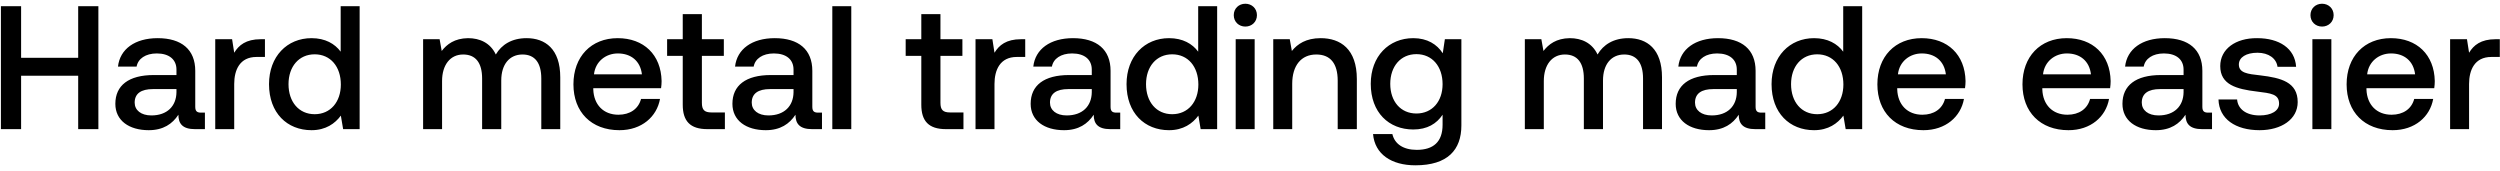
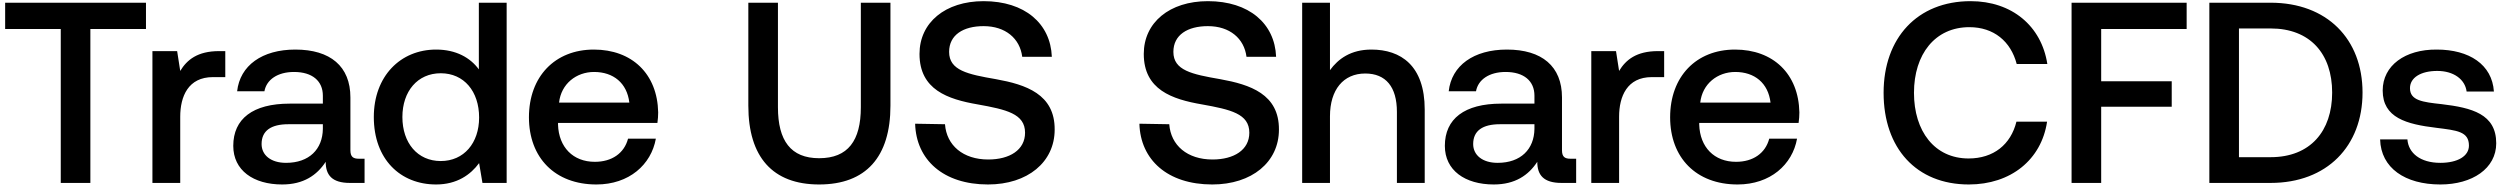
- <svg xmlns="http://www.w3.org/2000/svg" width="484" height="33" viewBox="0 0 484 33" fill="none">
-   <path d="M.176 25h3.91V14.664h11.05V25h3.91V1.2h-3.91v9.996H4.086V1.2H.176V25zm38.747-3.196c-.748 0-1.122-.238-1.122-1.122v-6.97c0-4.114-2.652-6.324-7.276-6.324-4.386 0-7.31 2.108-7.684 5.508h3.604c.272-1.53 1.734-2.55 3.91-2.55 2.414 0 3.808 1.19 3.808 3.128v1.054h-4.386c-4.862 0-7.446 2.006-7.446 5.576 0 3.23 2.652 5.1 6.46 5.1 2.822 0 4.59-1.224 5.746-2.992 0 1.734.816 2.788 3.196 2.788h1.938v-3.196h-.748zm-4.76-3.944c-.034 2.686-1.802 4.488-4.862 4.488-2.006 0-3.23-1.02-3.23-2.482 0-1.768 1.258-2.618 3.536-2.618h4.556v.612zM50.477 7.592c-2.856 0-4.25 1.156-5.134 2.618l-.408-2.618h-3.264V25h3.672v-8.738c0-2.686 1.054-5.236 4.318-5.236h1.632V7.592h-.816zm15.477 2.414c-1.122-1.53-2.992-2.618-5.644-2.618-4.726 0-8.228 3.536-8.228 8.908 0 5.576 3.502 8.908 8.228 8.908 2.754 0 4.556-1.292 5.678-2.822L66.43 25h3.196V1.2h-3.672v8.806zM60.922 22.11c-3.06 0-5.066-2.38-5.066-5.814 0-3.4 2.006-5.78 5.066-5.78s5.066 2.38 5.066 5.848c0 3.366-2.006 5.746-5.066 5.746zm41.017-14.722c-2.856 0-4.828 1.258-5.95 3.162-1.054-2.244-3.094-3.162-5.372-3.162-2.618.034-4.114 1.19-5.1 2.482l-.408-2.278h-3.196V25h3.672v-9.316c0-3.094 1.564-5.134 4.08-5.134 2.414 0 3.672 1.598 3.672 4.658V25h3.706v-9.418c0-3.128 1.598-5.032 4.114-5.032 2.38 0 3.638 1.598 3.638 4.658V25h3.672V14.97c0-5.508-2.924-7.582-6.528-7.582zm17.986 17.816c4.318 0 7.242-2.618 7.854-6.052h-3.672c-.51 1.938-2.142 3.06-4.386 3.06-2.89 0-4.76-1.938-4.862-4.896v-.238h13.124c.068-.476.102-.952.102-1.394-.102-5.1-3.468-8.296-8.5-8.296-5.134 0-8.568 3.57-8.568 8.942 0 5.338 3.434 8.874 8.908 8.874zm-4.93-10.812c.272-2.482 2.278-4.046 4.624-4.046 2.55 0 4.352 1.462 4.658 4.046h-9.282zm17.184 5.882c0 3.162 1.428 4.726 4.76 4.726h3.4v-3.23h-2.584c-1.394 0-1.87-.51-1.87-1.87v-9.078h4.25v-3.23h-4.25V2.73h-3.706v4.862h-3.026v3.23h3.026v9.452zm26.209 1.53c-.748 0-1.122-.238-1.122-1.122v-6.97c0-4.114-2.652-6.324-7.276-6.324-4.386 0-7.31 2.108-7.684 5.508h3.604c.272-1.53 1.734-2.55 3.91-2.55 2.414 0 3.808 1.19 3.808 3.128v1.054h-4.386c-4.862 0-7.446 2.006-7.446 5.576 0 3.23 2.652 5.1 6.46 5.1 2.822 0 4.59-1.224 5.746-2.992 0 1.734.816 2.788 3.196 2.788h1.938v-3.196h-.748zm-4.76-3.944c-.034 2.686-1.802 4.488-4.862 4.488-2.006 0-3.23-1.02-3.23-2.482 0-1.768 1.258-2.618 3.536-2.618h4.556v.612zm7.508 7.14h3.672V1.2h-3.672V25zm17.229-4.726c0 3.162 1.428 4.726 4.76 4.726h3.4v-3.23h-2.584c-1.394 0-1.87-.51-1.87-1.87v-9.078h4.25v-3.23h-4.25V2.73h-3.706v4.862h-3.026v3.23h3.026v9.452zm19.302-12.682c-2.856 0-4.25 1.156-5.134 2.618l-.408-2.618h-3.264V25h3.672v-8.738c0-2.686 1.054-5.236 4.318-5.236h1.632V7.592h-.816zm18.461 14.212c-.748 0-1.122-.238-1.122-1.122v-6.97c0-4.114-2.652-6.324-7.276-6.324-4.386 0-7.31 2.108-7.684 5.508h3.604c.272-1.53 1.734-2.55 3.91-2.55 2.414 0 3.808 1.19 3.808 3.128v1.054h-4.386c-4.862 0-7.446 2.006-7.446 5.576 0 3.23 2.652 5.1 6.46 5.1 2.822 0 4.59-1.224 5.746-2.992 0 1.734.816 2.788 3.196 2.788h1.938v-3.196h-.748zm-4.76-3.944c-.034 2.686-1.802 4.488-4.862 4.488-2.006 0-3.23-1.02-3.23-2.482 0-1.768 1.258-2.618 3.536-2.618h4.556v.612zm20.601-7.854c-1.122-1.53-2.992-2.618-5.644-2.618-4.726 0-8.228 3.536-8.228 8.908 0 5.576 3.502 8.908 8.228 8.908 2.754 0 4.556-1.292 5.678-2.822l.442 2.618h3.196V1.2h-3.672v8.806zm-5.032 12.104c-3.06 0-5.066-2.38-5.066-5.814 0-3.4 2.006-5.78 5.066-5.78s5.066 2.38 5.066 5.848c0 3.366-2.006 5.746-5.066 5.746zM241.1 5.144c1.258 0 2.244-.918 2.244-2.21 0-1.292-.986-2.21-2.244-2.21-1.258 0-2.244.918-2.244 2.21 0 1.292.986 2.21 2.244 2.21zM239.23 25h3.672V7.592h-3.672V25zm16.451-17.612c-2.822 0-4.488 1.122-5.576 2.482l-.408-2.278h-3.196V25h3.672v-8.772c0-3.536 1.734-5.678 4.658-5.678 2.754 0 4.148 1.768 4.148 5.066V25h3.706v-9.69c0-5.814-3.162-7.922-7.004-7.922zm23.638 2.924c-1.122-1.734-2.992-2.924-5.712-2.924-4.726 0-8.228 3.502-8.228 8.84 0 5.542 3.502 8.84 8.228 8.84 2.72 0 4.522-1.122 5.678-2.856v1.938c0 3.332-1.802 4.862-4.998 4.862-2.584 0-4.284-1.122-4.726-3.06h-3.74c.34 3.91 3.57 6.052 8.194 6.052 6.256 0 8.908-2.992 8.908-7.718V7.592h-3.196l-.408 2.72zm-5.1 11.662c-3.06 0-5.066-2.346-5.066-5.746 0-3.366 2.006-5.746 5.066-5.746s5.066 2.38 5.066 5.814c0 3.332-2.006 5.678-5.066 5.678zm41.017-14.586c-2.856 0-4.828 1.258-5.95 3.162-1.054-2.244-3.094-3.162-5.372-3.162-2.618.034-4.114 1.19-5.1 2.482l-.408-2.278h-3.196V25h3.672v-9.316c0-3.094 1.564-5.134 4.08-5.134 2.414 0 3.672 1.598 3.672 4.658V25h3.706v-9.418c0-3.128 1.598-5.032 4.114-5.032 2.38 0 3.638 1.598 3.638 4.658V25h3.672V14.97c0-5.508-2.924-7.582-6.528-7.582zm25.769 14.416c-.748 0-1.122-.238-1.122-1.122v-6.97c0-4.114-2.652-6.324-7.276-6.324-4.386 0-7.31 2.108-7.684 5.508h3.604c.272-1.53 1.734-2.55 3.91-2.55 2.414 0 3.808 1.19 3.808 3.128v1.054h-4.386c-4.862 0-7.446 2.006-7.446 5.576 0 3.23 2.652 5.1 6.46 5.1 2.822 0 4.59-1.224 5.746-2.992 0 1.734.816 2.788 3.196 2.788h1.938v-3.196h-.748zm-4.76-3.944c-.034 2.686-1.802 4.488-4.862 4.488-2.006 0-3.23-1.02-3.23-2.482 0-1.768 1.258-2.618 3.536-2.618h4.556v.612zm20.601-7.854c-1.122-1.53-2.992-2.618-5.644-2.618-4.726 0-8.228 3.536-8.228 8.908 0 5.576 3.502 8.908 8.228 8.908 2.754 0 4.556-1.292 5.678-2.822l.442 2.618h3.196V1.2h-3.672v8.806zm-5.032 12.104c-3.06 0-5.066-2.38-5.066-5.814 0-3.4 2.006-5.78 5.066-5.78s5.066 2.38 5.066 5.848c0 3.366-2.006 5.746-5.066 5.746zm20.555 3.094c4.318 0 7.242-2.618 7.854-6.052h-3.672c-.51 1.938-2.142 3.06-4.386 3.06-2.89 0-4.76-1.938-4.862-4.896v-.238h13.124c.068-.476.102-.952.102-1.394-.102-5.1-3.468-8.296-8.5-8.296-5.134 0-8.568 3.57-8.568 8.942 0 5.338 3.434 8.874 8.908 8.874zm-4.93-10.812c.272-2.482 2.278-4.046 4.624-4.046 2.55 0 4.352 1.462 4.658 4.046h-9.282zm33.02 10.812c4.318 0 7.242-2.618 7.854-6.052h-3.672c-.51 1.938-2.142 3.06-4.386 3.06-2.89 0-4.76-1.938-4.862-4.896v-.238h13.124c.068-.476.102-.952.102-1.394-.102-5.1-3.468-8.296-8.5-8.296-5.134 0-8.568 3.57-8.568 8.942 0 5.338 3.434 8.874 8.908 8.874zm-4.93-10.812c.272-2.482 2.278-4.046 4.624-4.046 2.55 0 4.352 1.462 4.658 4.046h-9.282zm31.97 7.412c-.748 0-1.122-.238-1.122-1.122v-6.97c0-4.114-2.652-6.324-7.276-6.324-4.386 0-7.31 2.108-7.684 5.508h3.604c.272-1.53 1.734-2.55 3.91-2.55 2.414 0 3.808 1.19 3.808 3.128v1.054h-4.386c-4.862 0-7.446 2.006-7.446 5.576 0 3.23 2.652 5.1 6.46 5.1 2.822 0 4.59-1.224 5.746-2.992 0 1.734.816 2.788 3.196 2.788h1.938v-3.196h-.748zm-4.76-3.944c-.034 2.686-1.802 4.488-4.862 4.488-2.006 0-3.23-1.02-3.23-2.482 0-1.768 1.258-2.618 3.536-2.618h4.556v.612zm6.76 1.394c.102 3.774 3.298 5.95 7.956 5.95 4.216 0 7.378-2.108 7.378-5.44 0-3.876-3.23-4.692-7.208-5.168-2.516-.272-4.182-.476-4.182-2.108 0-1.394 1.428-2.278 3.604-2.278s3.672 1.122 3.876 2.72h3.604c-.238-3.57-3.264-5.542-7.548-5.542-4.182-.034-7.14 2.108-7.14 5.406 0 3.604 3.128 4.454 7.106 4.93 2.686.34 4.284.476 4.284 2.346 0 1.394-1.496 2.278-3.774 2.278-2.652 0-4.216-1.292-4.352-3.094h-3.604zm20.05-14.11c1.258 0 2.244-.918 2.244-2.21 0-1.292-.986-2.21-2.244-2.21-1.258 0-2.244.918-2.244 2.21 0 1.292.986 2.21 2.244 2.21zM447.679 25h3.672V7.592h-3.672V25zm15.533.204c4.318 0 7.242-2.618 7.854-6.052h-3.672c-.51 1.938-2.142 3.06-4.386 3.06-2.89 0-4.76-1.938-4.862-4.896v-.238h13.124c.068-.476.102-.952.102-1.394-.102-5.1-3.468-8.296-8.5-8.296-5.134 0-8.568 3.57-8.568 8.942 0 5.338 3.434 8.874 8.908 8.874zm-4.93-10.812c.272-2.482 2.278-4.046 4.624-4.046 2.55 0 4.352 1.462 4.658 4.046h-9.282zm24.865-6.8c-2.856 0-4.25 1.156-5.134 2.618l-.408-2.618h-3.264V25h3.672v-8.738c0-2.686 1.054-5.236 4.318-5.236h1.632V7.592h-.816z" fill="#000" />
+ <svg xmlns="http://www.w3.org/2000/svg" width="369" height="28" viewBox="0 0 369 28" fill="none">
+   <path d="M.76 4.276h8.208V27h4.37V4.276h8.208V.4H.76v3.876zm31.58 3.268c-3.192 0-4.75 1.292-5.738 2.926l-.456-2.926h-3.648V27h4.104v-9.766c0-3.002 1.178-5.852 4.826-5.852h1.824V7.544h-.912zm20.634 15.884c-.836 0-1.254-.266-1.254-1.254v-7.79c0-4.598-2.964-7.068-8.132-7.068-4.902 0-8.17 2.356-8.588 6.156h4.028c.304-1.71 1.938-2.85 4.37-2.85 2.698 0 4.256 1.33 4.256 3.496v1.178h-4.902c-5.434 0-8.322 2.242-8.322 6.232 0 3.61 2.964 5.7 7.22 5.7 3.154 0 5.13-1.368 6.422-3.344 0 1.938.912 3.116 3.572 3.116h2.166v-3.572h-.836zm-5.32-4.408c-.038 3.002-2.014 5.016-5.434 5.016-2.242 0-3.61-1.14-3.61-2.774 0-1.976 1.406-2.926 3.952-2.926h5.092v.684zm23.025-8.778c-1.254-1.71-3.344-2.926-6.308-2.926-5.282 0-9.196 3.952-9.196 9.956 0 6.232 3.914 9.956 9.196 9.956 3.078 0 5.092-1.444 6.346-3.154L71.21 27h3.572V.4h-4.104v9.842zM65.055 23.77c-3.42 0-5.662-2.66-5.662-6.498 0-3.8 2.242-6.46 5.662-6.46s5.662 2.66 5.662 6.536c0 3.762-2.242 6.422-5.662 6.422zm22.972 3.458c4.826 0 8.094-2.926 8.778-6.764h-4.104c-.57 2.166-2.394 3.42-4.902 3.42-3.23 0-5.32-2.166-5.434-5.472v-.266h14.668c.076-.532.114-1.064.114-1.558-.114-5.7-3.876-9.272-9.5-9.272-5.738 0-9.576 3.99-9.576 9.994 0 5.966 3.838 9.918 9.956 9.918zm-5.51-12.084c.304-2.774 2.546-4.522 5.168-4.522 2.85 0 4.864 1.634 5.206 4.522H82.517zm27.937.456c0 7.562 3.572 11.628 10.45 11.628 6.916 0 10.526-4.066 10.526-11.628V.4h-4.37v15.428c0 4.94-1.9 7.524-6.156 7.524-4.18 0-6.08-2.584-6.08-7.524V.4h-4.37v15.2zm24.619 2.66c.152 5.32 4.142 8.968 10.754 8.968 5.852 0 9.842-3.306 9.842-8.094.038-5.244-4.256-6.65-8.664-7.448-4.18-.722-6.916-1.292-6.916-4.028 0-2.508 2.09-3.8 5.092-3.8 3.23 0 5.358 1.824 5.7 4.522h4.37c-.19-4.902-3.99-8.208-10.07-8.208-5.662 0-9.462 3.154-9.462 7.79 0 5.282 4.18 6.688 8.588 7.448 4.218.76 6.992 1.368 6.992 4.18 0 2.546-2.28 3.952-5.434 3.952-3.724 0-6.156-2.09-6.384-5.206l-4.408-.076zm33.102 0c.152 5.32 4.142 8.968 10.754 8.968 5.852 0 9.842-3.306 9.842-8.094.038-5.244-4.256-6.65-8.664-7.448-4.18-.722-6.916-1.292-6.916-4.028 0-2.508 2.09-3.8 5.092-3.8 3.23 0 5.358 1.824 5.7 4.522h4.37c-.19-4.902-3.99-8.208-10.07-8.208-5.662 0-9.462 3.154-9.462 7.79 0 5.282 4.18 6.688 8.588 7.448 4.218.76 6.992 1.368 6.992 4.18 0 2.546-2.28 3.952-5.434 3.952-3.724 0-6.156-2.09-6.384-5.206l-4.408-.076zm34.247-10.944c-3.04 0-4.902 1.368-6.118 3.04V.4H192.2V27h4.104v-9.842c0-3.914 1.976-6.308 5.206-6.308 3.04 0 4.674 1.976 4.674 5.662V27h4.104V16.17c0-6.498-3.534-8.854-7.866-8.854zm29.382 16.112c-.836 0-1.254-.266-1.254-1.254v-7.79c0-4.598-2.964-7.068-8.132-7.068-4.902 0-8.17 2.356-8.588 6.156h4.028c.304-1.71 1.938-2.85 4.37-2.85 2.698 0 4.256 1.33 4.256 3.496v1.178h-4.902c-5.434 0-8.322 2.242-8.322 6.232 0 3.61 2.964 5.7 7.22 5.7 3.154 0 5.13-1.368 6.422-3.344 0 1.938.912 3.116 3.572 3.116h2.166v-3.572h-.836zm-5.32-4.408c-.038 3.002-2.014 5.016-5.434 5.016-2.242 0-3.61-1.14-3.61-2.774 0-1.976 1.406-2.926 3.952-2.926h5.092v.684zm18.233-11.476c-3.192 0-4.75 1.292-5.738 2.926l-.456-2.926h-3.648V27h4.104v-9.766c0-3.002 1.178-5.852 4.826-5.852h1.824V7.544h-.912zm11.75 19.684c4.826 0 8.094-2.926 8.778-6.764h-4.104c-.57 2.166-2.394 3.42-4.902 3.42-3.23 0-5.32-2.166-5.434-5.472v-.266h14.668c.076-.532.114-1.064.114-1.558-.114-5.7-3.876-9.272-9.5-9.272-5.738 0-9.576 3.99-9.576 9.994 0 5.966 3.838 9.918 9.956 9.918zm-5.51-12.084c.304-2.774 2.546-4.522 5.168-4.522 2.85 0 4.864 1.634 5.206 4.522h-10.374zm39.64 12.084c6.194 0 10.716-3.648 11.552-9.272h-4.522c-.836 3.382-3.382 5.434-7.068 5.434-5.016 0-8.056-4.028-8.056-9.69 0-5.7 3.116-9.69 8.17-9.69 3.61 0 6.118 2.09 6.992 5.434h4.522c-.874-5.624-5.244-9.272-11.324-9.272-7.866 0-12.844 5.434-12.844 13.528 0 8.17 4.826 13.528 12.578 13.528zM305.764 27h4.37V15.752h10.412V11.99h-10.412V4.276h12.616V.4h-16.986V27zm29.38 0c8.322 0 13.566-5.434 13.566-13.338C348.71 5.758 343.466.4 335.144.4H326.1V27h9.044zM330.47 4.2h4.674c5.852 0 9.082 3.762 9.082 9.462 0 5.7-3.23 9.538-9.082 9.538h-4.674v-19zm20.835 16.378c.114 4.218 3.686 6.65 8.892 6.65 4.712 0 8.246-2.356 8.246-6.08 0-4.332-3.61-5.244-8.056-5.776-2.812-.304-4.674-.532-4.674-2.356 0-1.558 1.596-2.546 4.028-2.546 2.432 0 4.104 1.254 4.332 3.04h4.028c-.266-3.99-3.648-6.194-8.436-6.194-4.674-.038-7.98 2.356-7.98 6.042 0 4.028 3.496 4.978 7.942 5.51 3.002.38 4.788.532 4.788 2.622 0 1.558-1.672 2.546-4.218 2.546-2.964 0-4.712-1.444-4.864-3.458h-4.028z" fill="#000" />
</svg>
